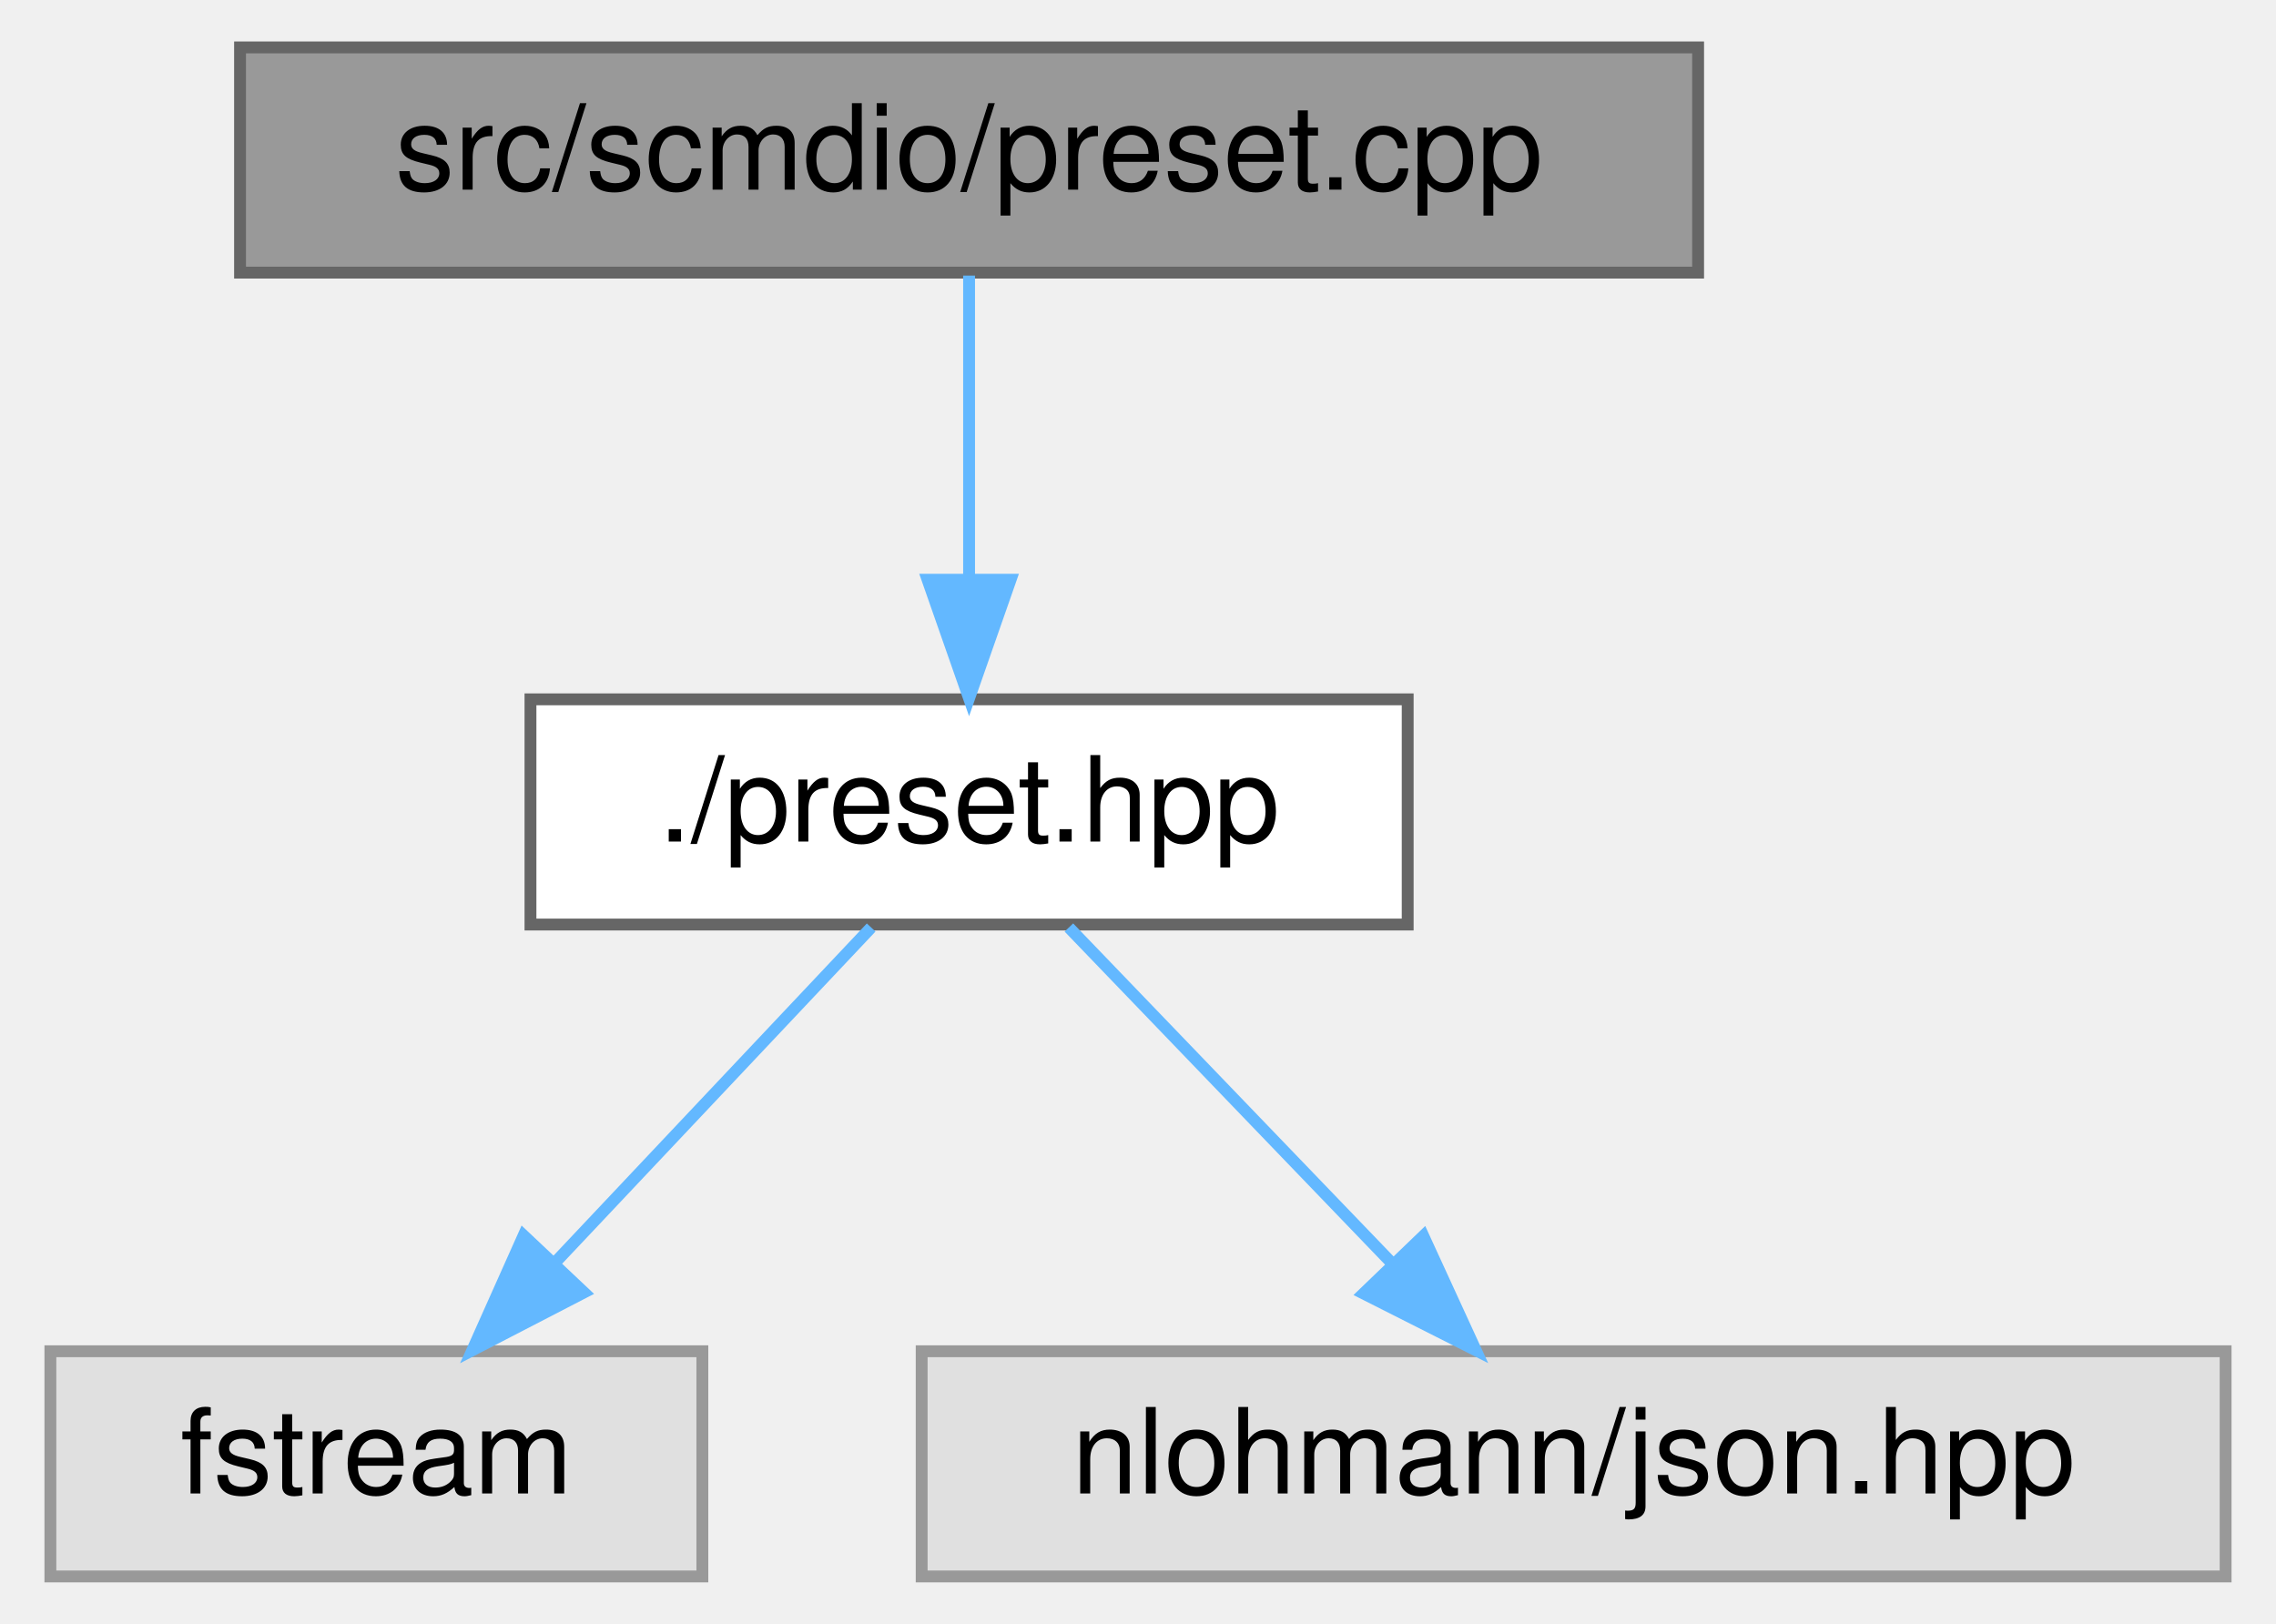
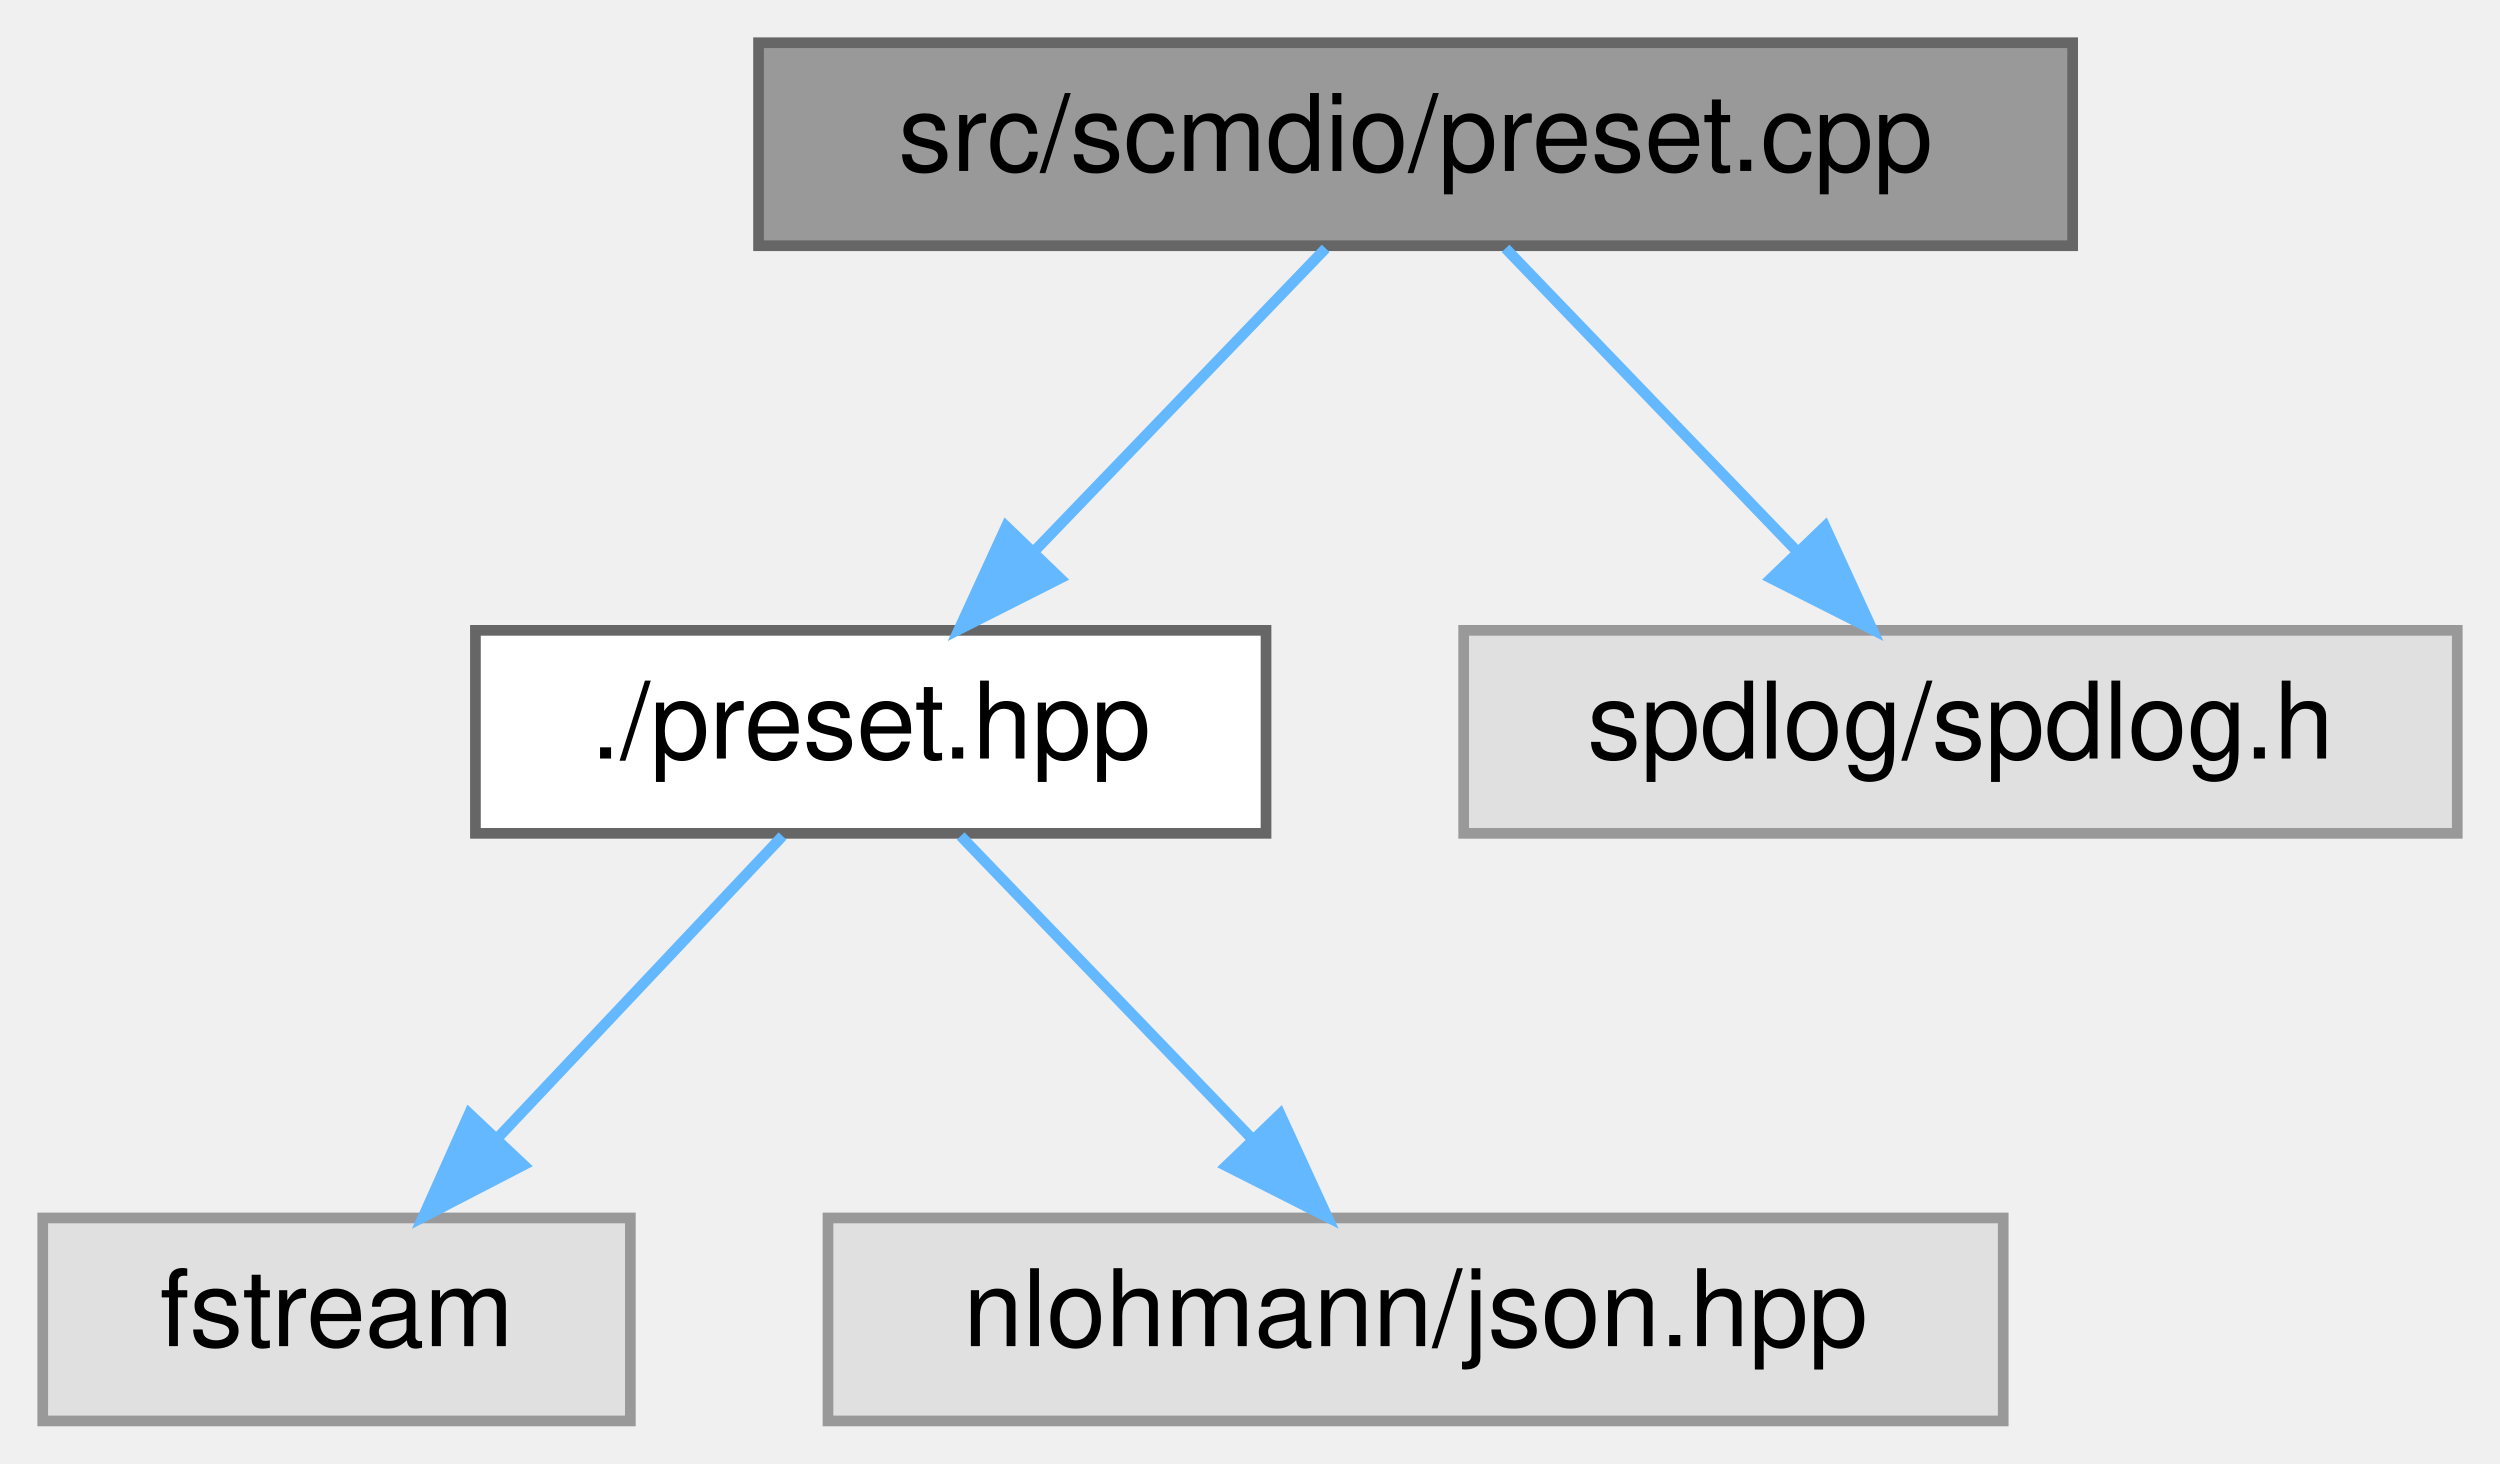
- <svg xmlns="http://www.w3.org/2000/svg" xmlns:xlink="http://www.w3.org/1999/xlink" width="192pt" height="137pt" viewBox="0.00 0.00 191.50 137.00">
+ <svg xmlns="http://www.w3.org/2000/svg" xmlns:xlink="http://www.w3.org/1999/xlink" width="234pt" height="137pt" viewBox="0.00 0.00 234.00 137.00">
  <g id="graph0" class="graph" transform="scale(1 1) rotate(0) translate(4 133)">
    <g id="Node000001" class="node">
      <g id="a_Node000001">
        <a xlink:title=" ">
-           <polygon fill="#999999" stroke="#666666" points="139,-129 16,-129 16,-110 139,-110 139,-129" />
-           <text text-anchor="middle" x="77.5" y="-117" font-family="Helvetica,sans-Serif" font-size="10.00">src/scmdio/preset.cpp</text>
+           <polygon fill="#999999" stroke="#666666" points="190,-129 67,-129 67,-110 190,-110 190,-129" />
+           <text text-anchor="middle" x="128.5" y="-117" font-family="Helvetica,sans-Serif" font-size="10.00">src/scmdio/preset.cpp</text>
        </a>
      </g>
    </g>
    <g id="Node000002" class="node">
      <g id="a_Node000002">
        <a xlink:href="preset_8hpp.html" target="_top" xlink:title=" ">
          <polygon fill="white" stroke="#666666" points="114.5,-74 40.5,-74 40.5,-55 114.5,-55 114.5,-74" />
          <text text-anchor="middle" x="77.5" y="-62" font-family="Helvetica,sans-Serif" font-size="10.00">./preset.hpp</text>
        </a>
      </g>
    </g>
    <g id="edge1_Node000001_Node000002" class="edge">
      <g id="a_edge1_Node000001_Node000002">
        <a xlink:title=" ">
-           <path fill="none" stroke="#63b8ff" d="M77.5,-109.75C77.5,-102.8 77.5,-92.85 77.5,-84.13" />
-           <polygon fill="#63b8ff" stroke="#63b8ff" points="81,-84.09 77.5,-74.09 74,-84.09 81,-84.09" />
+           <path fill="none" stroke="#63b8ff" d="M120.08,-109.75C112.73,-102.11 101.87,-90.82 92.96,-81.56" />
+           <polygon fill="#63b8ff" stroke="#63b8ff" points="95.22,-78.87 85.76,-74.09 90.18,-83.72 95.22,-78.87" />
+         </a>
+       </g>
+     </g>
+     <g id="Node000005" class="node">
+       <g id="a_Node000005">
+         <a xlink:title=" ">
+           <polygon fill="#e0e0e0" stroke="#999999" points="226,-74 133,-74 133,-55 226,-55 226,-74" />
+           <text text-anchor="middle" x="179.5" y="-62" font-family="Helvetica,sans-Serif" font-size="10.00">spdlog/spdlog.h</text>
+         </a>
+       </g>
+     </g>
+     <g id="edge4_Node000001_Node000005" class="edge">
+       <g id="a_edge4_Node000001_Node000005">
+         <a xlink:title=" ">
+           <path fill="none" stroke="#63b8ff" d="M136.92,-109.75C144.27,-102.11 155.13,-90.82 164.04,-81.56" />
+           <polygon fill="#63b8ff" stroke="#63b8ff" points="166.82,-83.72 171.24,-74.09 161.78,-78.87 166.82,-83.72" />
        </a>
      </g>
    </g>
    <g id="Node000003" class="node">
      <g id="a_Node000003">
        <a xlink:title=" ">
          <polygon fill="#e0e0e0" stroke="#999999" points="55,-19 0,-19 0,0 55,0 55,-19" />
          <text text-anchor="middle" x="27.5" y="-7" font-family="Helvetica,sans-Serif" font-size="10.00">fstream</text>
        </a>
      </g>
    </g>
    <g id="edge2_Node000002_Node000003" class="edge">
      <g id="a_edge2_Node000002_Node000003">
        <a xlink:title=" ">
          <path fill="none" stroke="#63b8ff" d="M69.24,-54.75C62.04,-47.11 51.39,-35.82 42.65,-26.56" />
          <polygon fill="#63b8ff" stroke="#63b8ff" points="45.01,-23.96 35.6,-19.09 39.92,-28.76 45.01,-23.96" />
        </a>
      </g>
    </g>
    <g id="Node000004" class="node">
      <g id="a_Node000004">
        <a xlink:title=" ">
          <polygon fill="#e0e0e0" stroke="#999999" points="183.5,-19 73.5,-19 73.5,0 183.5,0 183.5,-19" />
          <text text-anchor="middle" x="128.5" y="-7" font-family="Helvetica,sans-Serif" font-size="10.00">nlohmann/json.hpp</text>
        </a>
      </g>
    </g>
    <g id="edge3_Node000002_Node000004" class="edge">
      <g id="a_edge3_Node000002_Node000004">
        <a xlink:title=" ">
          <path fill="none" stroke="#63b8ff" d="M85.92,-54.75C93.27,-47.11 104.13,-35.82 113.04,-26.56" />
          <polygon fill="#63b8ff" stroke="#63b8ff" points="115.82,-28.72 120.24,-19.09 110.78,-23.87 115.82,-28.72" />
        </a>
      </g>
    </g>
  </g>
</svg>
